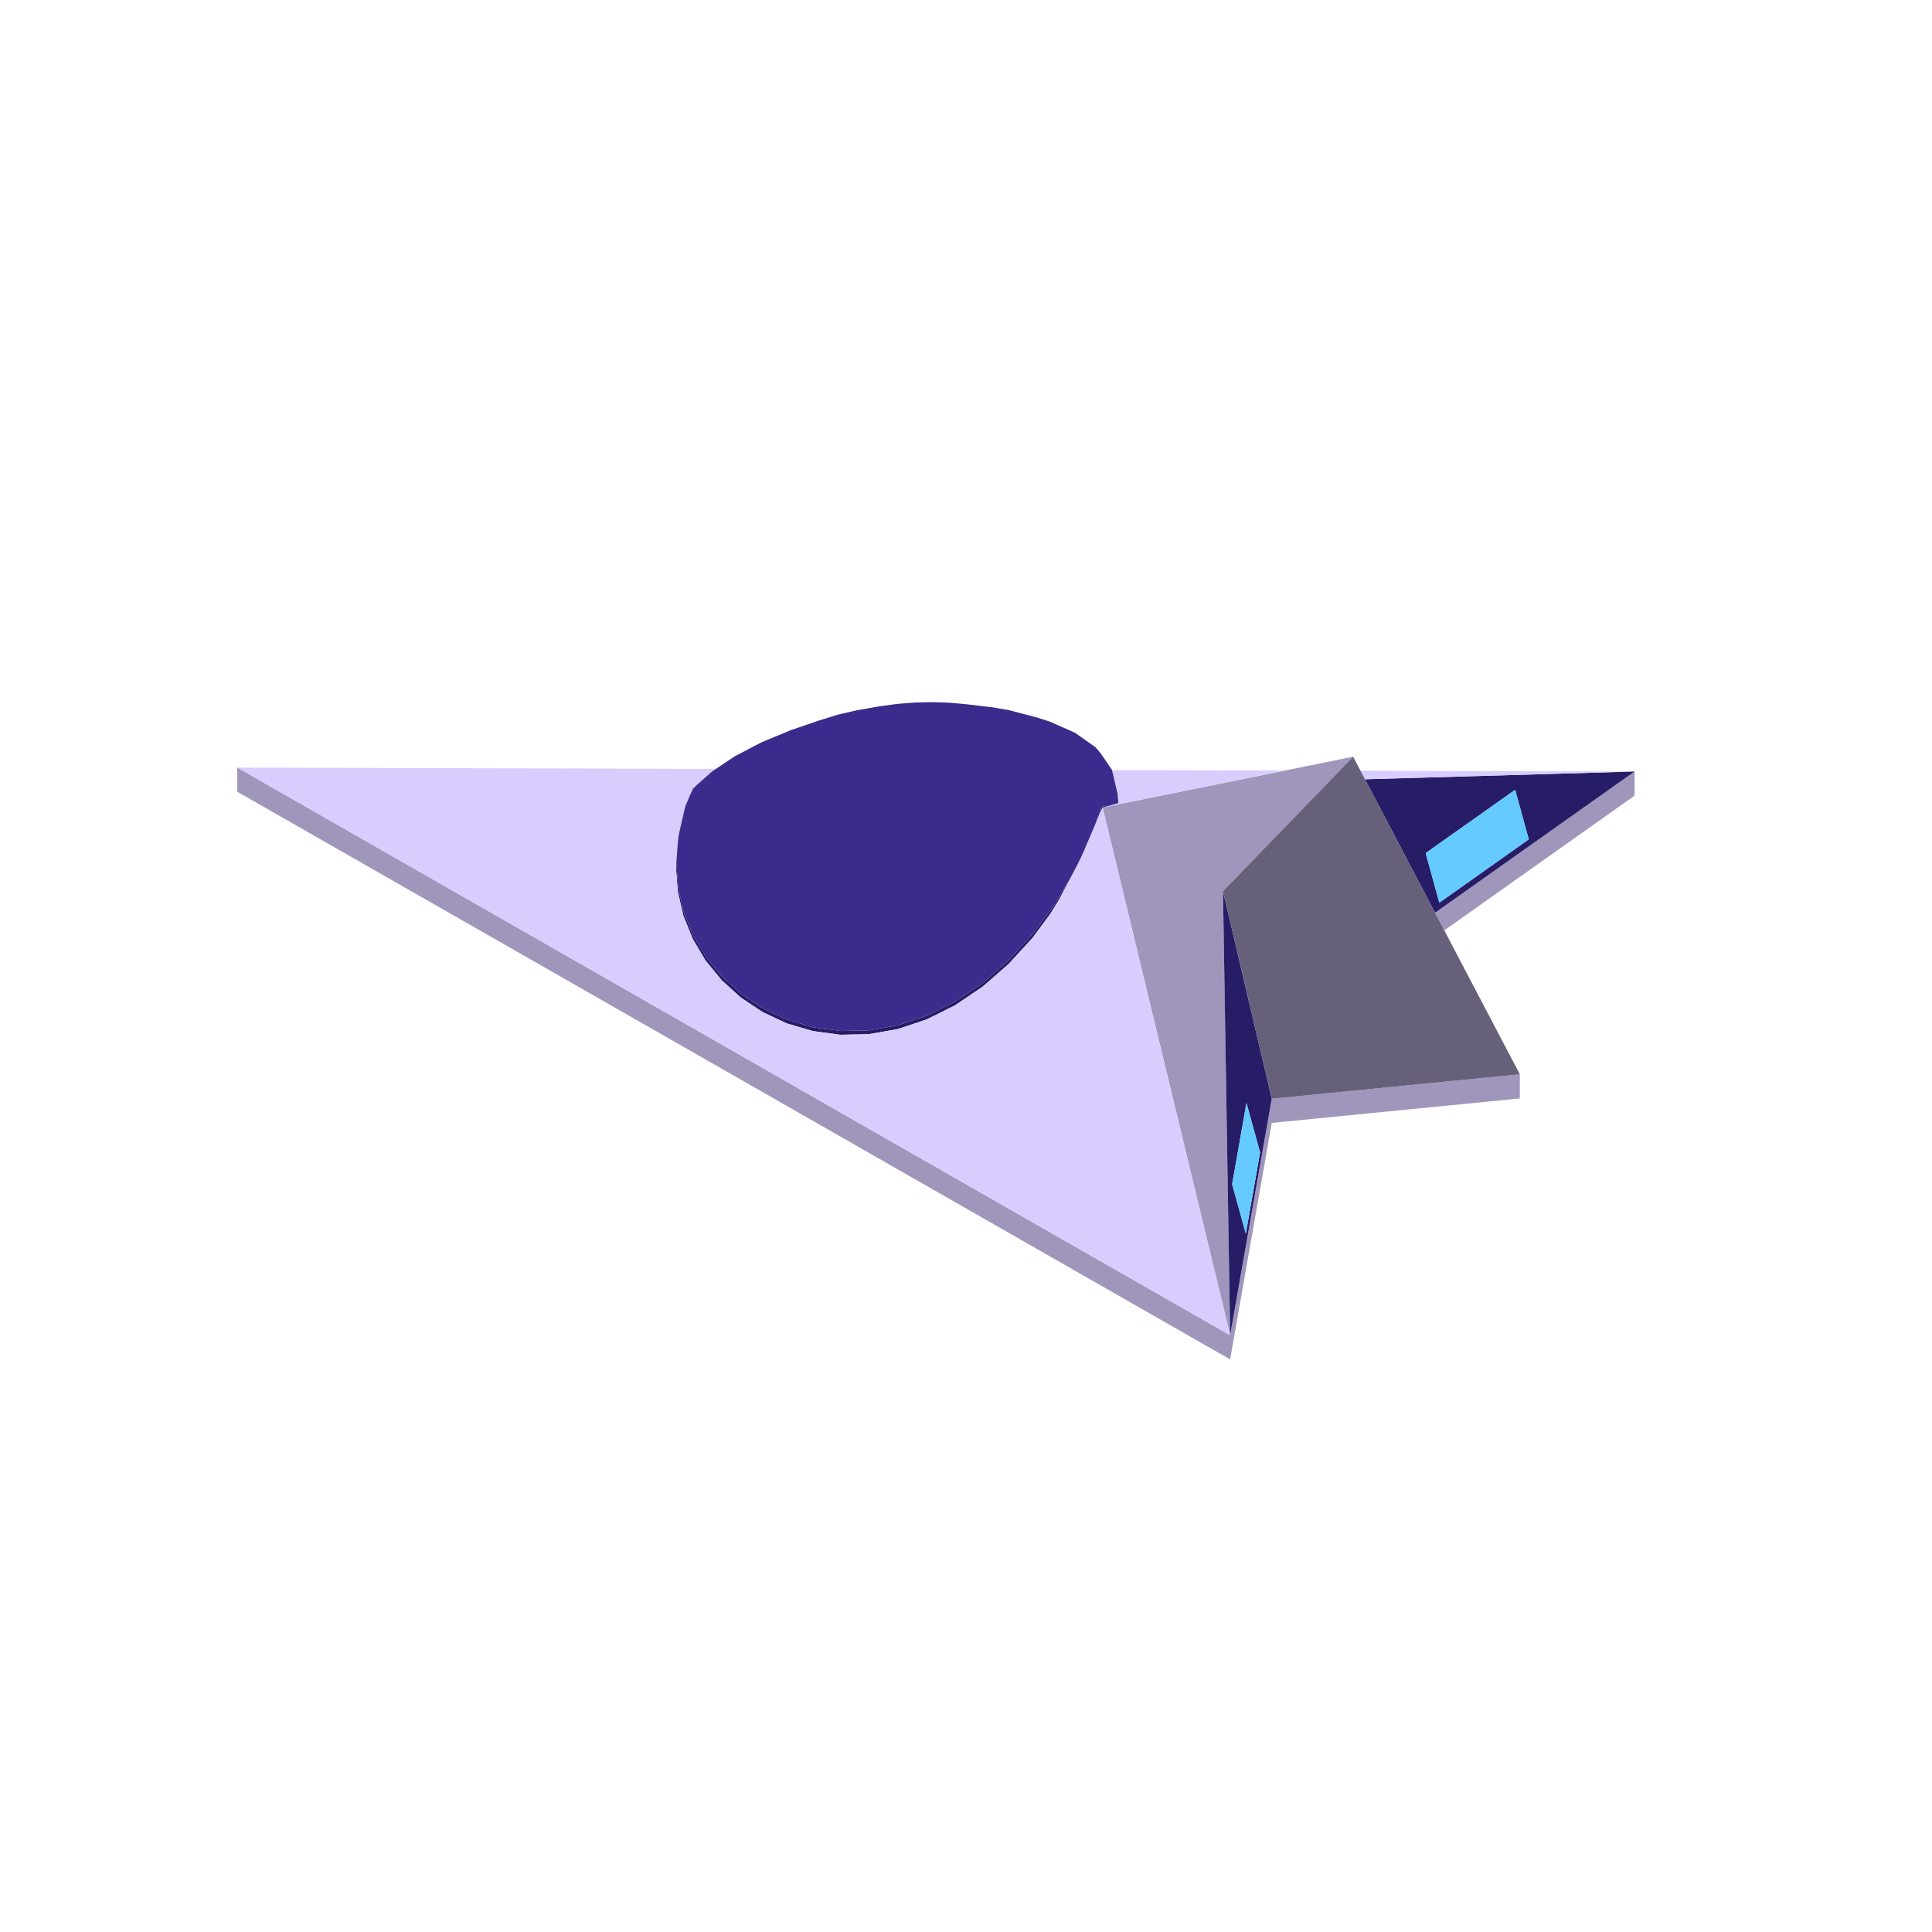
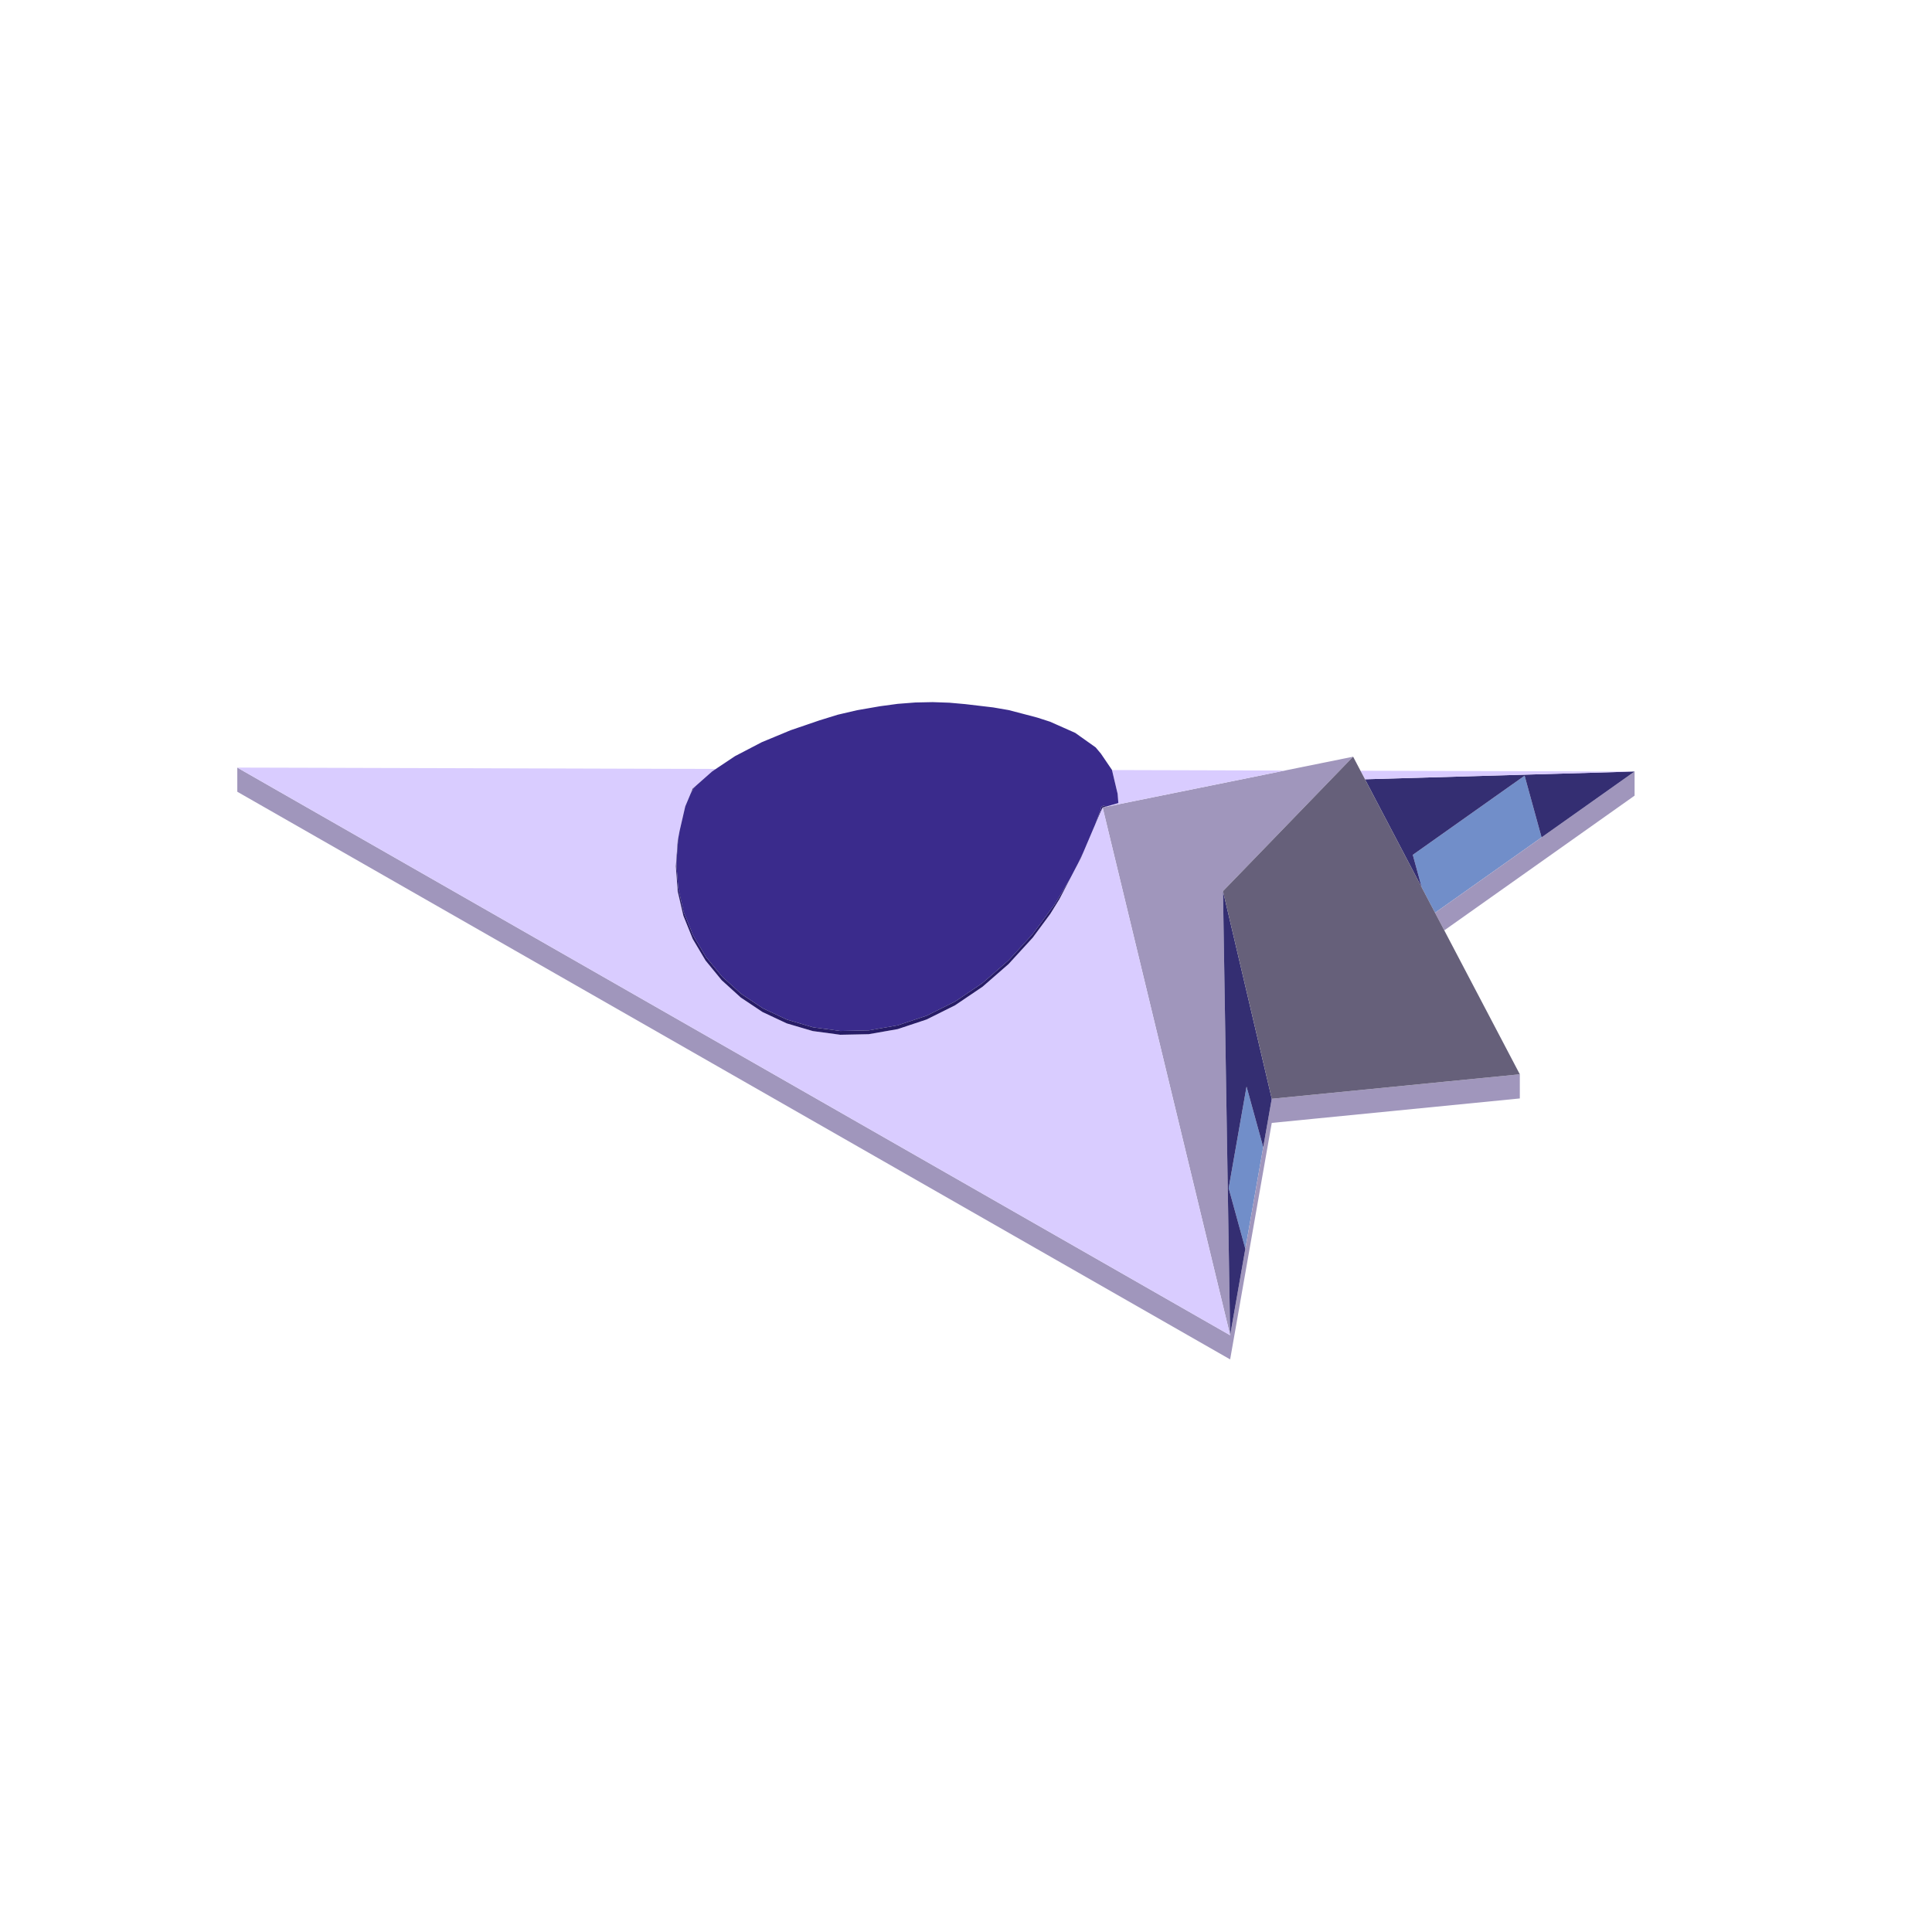
<svg xmlns="http://www.w3.org/2000/svg" width="96" height="96" viewBox="0 0 96 96">
-   <path fill="#a096bc" d="M63.193,55.797L61.125,67.548L50.352,61.389L11.791,39.341L11.791,38.141L50.352,60.189L61.125,66.348L63.193,54.597L75.519,53.381L75.519,54.581ZM54.795,40.148L54.789,40.124L54.803,40.121L55.014,40.078L55.442,39.991L56.171,39.843L57.36,39.602L59.321,39.205L59.566,39.155L62.733,38.513L63.895,38.277L67.236,37.6L64.122,40.817L60.77,44.28L60.775,44.604L60.817,47.227L61.125,66.348L58.527,55.594L57.227,50.216L55.885,44.659L55.171,41.706L54.897,40.57ZM81.222,38.336L81.222,39.535L71.765,46.23L71.646,46.003L71.306,45.355Z" />
-   <path fill="#271c66" d="M60.817,47.227L60.77,44.28L61.099,45.682L63.193,54.597L62.68,57.508L61.969,61.548L61.125,66.348ZM61.903,61.305L62.613,57.266L61.936,54.804L61.225,58.843ZM54.748,40.069L54.749,40.069L54.77,40.065L54.775,40.063L54.797,40.054L54.842,40.028L54.946,40.071L54.964,40.078L54.929,40.088L54.818,40.114L54.789,40.124L54.697,40.315L54.57,40.612L54.543,40.676L54.515,40.741L54.426,40.951L54.544,40.63L54.686,40.245L54.711,40.175L54.713,40.144L54.708,40.126L54.715,40.116L54.73,40.097ZM36.051,48.682L36.593,49.173L36.824,49.382L37.02,49.512L37.906,50.102L38.118,50.202L39.102,50.663L39.328,50.73L40.394,51.045L40.63,51.077L41.757,51.228L42.924,51.204L43.169,51.199L44.355,50.992L44.605,50.949L45.789,50.554L46.042,50.471L47.203,49.892L47.454,49.768L47.691,49.61L48.817,48.848L49.032,48.664L50.109,47.725L50.292,47.529L51.307,46.419L51.454,46.226L52.391,44.958L52.506,44.773L52.768,44.336L52.918,44.084L53.178,43.648L53.016,43.959L52.941,44.103L52.665,44.631L52.636,44.686L52.629,44.697L52.433,45.015L52.397,45.073L52.19,45.408L52.185,45.414L51.316,46.591L50.151,47.864L50.117,47.902L48.824,49.029L47.458,49.952L46.044,50.657L44.605,51.136L43.167,51.388L41.753,51.417L40.387,51.233L39.094,50.852L37.895,50.29L36.811,49.568L35.861,48.707L35.707,48.519L35.059,47.729L34.422,46.655L33.958,45.505L33.677,44.297L33.583,43.047L33.677,41.77L33.705,41.624L33.677,41.968L33.609,42.886L33.63,43.194L33.701,44.126L33.763,44.399L33.979,45.329L34.076,45.57L34.44,46.475L34.566,46.689L35.076,47.547L35.229,47.733L35.875,48.522ZM34.314,39.442L34.422,39.184L34.42,39.184L34.421,39.184L34.422,39.184L34.422,39.183L34.422,39.183L34.424,39.183L34.449,39.161L34.494,39.12L34.555,39.066L34.543,39.092L34.5,39.129L34.489,39.138L34.45,39.172L34.453,39.218L34.408,39.272ZM67.825,38.722L68.292,38.709L81.222,38.336L76.044,42.001L71.6,45.148L71.306,45.355L71.172,45.099L68.321,39.668L68.292,39.612ZM53.831,42.349L53.715,42.62L53.685,42.678L53.651,42.744L53.556,42.925L53.629,42.773L53.635,42.761L53.676,42.674ZM75.963,41.707L75.286,39.245L70.841,42.391L71.519,44.853Z" />
-   <path fill="#d9ccff" d="M13.483,39.108L11.791,38.141L16.258,38.153L19.089,38.161L22.362,38.17L24.73,38.177L26.585,38.182L26.635,38.182L28.403,38.187L30.706,38.194L32.699,38.2L34.309,38.204L34.466,38.204L34.957,38.206L35.354,38.207L35.525,38.207L35.571,38.208L35.51,38.248L35.446,38.291L35.385,38.332L35.374,38.341L35.089,38.593L34.945,38.721L34.904,38.757L34.881,38.778L34.816,38.835L34.769,38.877L34.732,38.91L34.689,38.948L34.619,39.01L34.578,39.046L34.562,39.06L34.555,39.066L34.539,39.08L34.532,39.087L34.494,39.12L34.485,39.129L34.483,39.131L34.449,39.161L34.439,39.169L34.439,39.169L34.424,39.183L34.422,39.183L34.422,39.183L34.422,39.184L34.421,39.184L34.42,39.184L34.422,39.184L34.362,39.326L34.314,39.442L34.31,39.452L34.249,39.596L34.108,39.933L34.104,39.942L34.049,40.072L34.049,40.071L34.049,40.072L34.049,40.072L34.048,40.075L34.018,40.208L34.005,40.264L33.994,40.31L33.988,40.337L33.951,40.5L33.939,40.55L33.925,40.614L33.886,40.78L33.885,40.786L33.873,40.836L33.842,40.972L33.77,41.282L33.705,41.624L33.699,41.656L33.677,41.77L33.653,42.099L33.65,42.138L33.616,42.6L33.602,42.783L33.583,43.047L33.677,44.297L33.877,45.153L33.934,45.4L33.958,45.505L34.309,46.374L34.422,46.655L34.938,47.525L35.059,47.729L35.707,48.519L35.861,48.707L36.811,49.568L37.895,50.29L39.094,50.852L40.387,51.233L41.753,51.417L43.167,51.388L44.382,51.175L44.391,51.174L44.605,51.136L45.782,50.745L45.797,50.739L46.044,50.657L46.056,50.651L47.153,50.104L47.178,50.092L47.458,49.952L47.479,49.938L48.477,49.264L48.513,49.239L48.824,49.029L48.851,49.005L49.686,48.278L49.77,48.204L50.117,47.902L50.151,47.864L50.836,47.115L50.945,46.996L51.316,46.591L51.366,46.523L51.877,45.83L51.986,45.683L52.012,45.649L52.185,45.414L52.19,45.408L52.397,45.073L52.433,45.015L52.489,44.924L52.525,44.866L52.636,44.686L52.978,44.032L53.339,43.34L53.533,42.969L53.715,42.62L53.803,42.414L53.817,42.381L53.885,42.221L53.939,42.094L53.991,41.973L54.016,41.913L54.081,41.762L54.132,41.642L54.199,41.485L54.319,41.202L54.365,41.094L54.381,41.056L54.4,41.012L54.426,40.951L54.515,40.741L54.53,40.707L54.543,40.676L54.545,40.672L54.606,40.527L54.666,40.386L54.697,40.315L54.701,40.305L54.71,40.287L54.737,40.231L54.789,40.124L54.795,40.148L54.811,40.215L54.823,40.265L54.835,40.313L54.855,40.397L54.862,40.425L54.897,40.57L54.978,40.904L55.045,41.183L55.103,41.425L55.119,41.49L55.142,41.586L55.144,41.592L55.171,41.706L55.864,44.571L55.885,44.659L57.227,50.216L58.527,55.594L61.125,66.348L59.263,65.284L54.731,62.692L51.8,61.017L50.352,60.189L49.73,59.833L49.524,59.715L48.417,59.082L48.226,58.973L48.191,58.953L48.159,58.934L47.872,58.771L47.856,58.761L47.043,58.297L46.912,58.222L46.602,58.045L46.34,57.895L46.226,57.83L45.876,57.629L45.163,57.222L44.952,57.101L44.605,56.903L44.095,56.611L43.273,56.141L43.029,56.002L42.461,55.677L41.636,55.205L40.773,54.711L39.822,54.168L38.675,53.512L36.992,52.55L36.437,52.233L33.726,50.682L33.432,50.514L32.823,50.166L32.815,50.161L32.686,50.088L32.679,50.084L32.596,50.036L32.448,49.952L32.389,49.918L32.389,49.918L32.362,49.903L32.224,49.824L32.184,49.801L32.01,49.701L31.985,49.687L31.973,49.68L31.951,49.667L31.946,49.665L31.901,49.639L31.744,49.549L31.617,49.477L31.392,49.348L31.38,49.341L31.354,49.326L31.313,49.303L31.194,49.235L31.174,49.223L31.154,49.212L31.125,49.196L30.886,49.058L30.791,49.005L30.642,48.919L30.592,48.891L30.57,48.878L30.539,48.86L30.523,48.851L30.396,48.778L30.395,48.778L30.339,48.746L30.336,48.744L30.293,48.719L30.273,48.708L30.238,48.688L29.914,48.503L29.744,48.406L29.727,48.396L29.715,48.389L29.592,48.318L29.451,48.238L29.383,48.199L29.191,48.09L29.089,48.031L28.841,47.889L28.828,47.882L28.518,47.705L28.468,47.676L28.276,47.566L28.276,47.566L28.275,47.566L28.247,47.549L28.221,47.535L28.113,47.473L27.952,47.381L27.934,47.37L27.836,47.315L27.725,47.251L27.718,47.247L27.517,47.132L27.493,47.119L27.486,47.115L27.349,47.036L27.24,46.974L27.14,46.917L27.128,46.91L26.998,46.835L26.942,46.803L26.577,46.595L26.413,46.501L26.351,46.465L26.173,46.364L26.131,46.34L26.054,46.296L26.027,46.281L25.702,46.094L25.647,46.063L25.541,46.002L25.496,45.977L25.488,45.972L25.417,45.932L25.166,45.788L25.049,45.721L24.811,45.585L24.725,45.536L24.561,45.442L24.494,45.404L24.391,45.345L24.389,45.344L23.927,45.08L23.88,45.053L23.555,44.867L23.278,44.709L23.192,44.66L22.984,44.54L22.922,44.505L22.888,44.486L22.808,44.44L22.646,44.347L22.571,44.304L22.565,44.301L22.471,44.247L22.437,44.228L22.369,44.188L22.334,44.169L22.301,44.15L22.195,44.089L21.963,43.956L21.655,43.781L21.597,43.747L21.372,43.619L20.916,43.358L20.573,43.162L20.288,42.999L20.184,42.94L19.917,42.787L19.04,42.285L18.594,42.031L17.888,41.627L17.475,41.39L16.88,41.05L16.485,40.824L13.992,39.399L13.755,39.264ZM54.789,40.124L54.818,40.114L54.929,40.088L54.964,40.078L55.101,40.039L55.22,40.005L55.246,39.997L55.311,39.978L55.492,39.926L55.571,39.904L55.571,39.902L55.567,39.861L55.562,39.801L55.561,39.786L55.558,39.747L55.557,39.729L55.556,39.72L55.553,39.688L55.553,39.679L55.548,39.617L55.542,39.547L55.535,39.454L55.534,39.442L55.519,39.381L55.499,39.296L55.497,39.287L55.492,39.267L55.476,39.199L55.466,39.155L55.458,39.124L55.436,39.031L55.433,39.019L55.431,39.007L55.426,38.986L55.425,38.985L55.424,38.978L55.422,38.971L55.421,38.966L55.404,38.894L55.385,38.813L55.384,38.812L55.352,38.675L55.352,38.673L55.345,38.646L55.345,38.644L55.331,38.588L55.326,38.566L55.315,38.517L55.3,38.454L55.296,38.44L55.277,38.358L55.266,38.311L55.26,38.288L55.255,38.268L55.254,38.263L55.257,38.263L55.261,38.263L55.678,38.264L55.704,38.264L55.906,38.264L56.462,38.266L59.359,38.274L63.849,38.287L63.46,38.366L62.538,38.553L61.639,38.735L60.765,38.912L59.923,39.083L59.566,39.155L59.321,39.205L59.12,39.245L58.363,39.399L57.655,39.542L56.998,39.676L56.39,39.799L55.829,39.913L55.746,39.929L55.575,39.964L55.545,39.97L55.54,39.971L55.496,39.98L55.417,39.996L55.31,40.018L55.304,40.019L55.251,40.03L55.223,40.036L55.032,40.074L54.98,40.085L54.846,40.112ZM68.292,38.709L67.825,38.722L67.778,38.634L67.639,38.369L67.602,38.297L68.292,38.299L81.222,38.336L79.688,38.38L69.798,38.665Z" />
-   <path fill="#64caff" d="M61.936,54.804L62.613,57.266L61.903,61.305L61.225,58.843ZM71.519,44.853L70.841,42.391L75.286,39.245L75.963,41.707Z" />
-   <path fill="#66607a" d="M67.236,37.6L75.519,53.381L71.908,53.737L63.193,54.597L61.099,45.682L60.77,44.28L61.097,43.942L63.193,41.777L64.122,40.817L65.949,38.929Z" />
+   <path fill="#718ec9" d="M61.94,53.991L62.757,56.959L62.769,57.004L61.899,61.946L61.88,62.053L61.868,62.008L61.148,59.391L61.125,59.306L61.052,59.04L61.125,58.625L61.147,58.498ZM75.757,38.544L75.853,38.895L76.573,41.511L76.6,41.608L71.306,45.355L71.262,45.271L71.251,45.251L70.647,44.1L70.201,42.477L75.16,38.966Z" />
+   <path fill="#a096bc" d="M62.009,62.521L61.125,67.548L50.352,61.389L11.791,39.341L11.791,38.141L50.352,60.189L61.125,66.348L61.88,62.053L61.899,61.946L62.769,57.004L63.193,54.597L75.519,53.381L75.519,54.581L63.193,55.797L62.898,57.472ZM54.795,40.148L54.789,40.124L54.803,40.121L55.014,40.078L55.442,39.991L56.171,39.843L57.36,39.602L59.321,39.205L59.566,39.155L62.733,38.513L63.895,38.277L67.236,37.6L64.122,40.817L60.77,44.28L60.775,44.604L60.817,47.227L61.125,66.348L58.527,55.594L57.227,50.216L55.885,44.659L55.171,41.706L54.897,40.57ZM81.222,38.336L81.222,39.535L76.876,42.612L71.765,46.23L71.646,46.003L71.306,45.355L76.6,41.608Z" />
+   <path fill="#342e72" d="M60.817,47.227L60.77,44.28L61.099,45.682L61.131,45.82L62.416,51.289L63.193,54.597L62.769,57.004L62.757,56.959L61.94,53.991L61.147,58.498L61.125,58.625L61.115,58.679L61.052,59.04L61.116,59.274L61.125,59.306L61.868,62.008L61.88,62.053L61.125,66.348L61.004,58.869ZM75.852,38.89L75.757,38.544L75.168,38.961L75.16,38.966L70.201,42.477L70.647,44.1L69.905,42.686L68.323,39.672L68.321,39.668L68.292,39.612L67.825,38.722L68.292,38.709L75.743,38.494L75.831,38.491L81.222,38.336L81.214,38.341L76.6,41.608L76.573,41.511L75.853,38.895Z" />
+   <path fill="#d9ccff" d="M13.483,39.108L11.791,38.141L16.258,38.153L19.089,38.161L22.362,38.17L24.73,38.177L26.585,38.182L26.635,38.182L28.403,38.187L30.706,38.194L32.699,38.2L34.309,38.204L34.466,38.204L34.957,38.206L35.354,38.207L35.525,38.207L35.571,38.208L35.51,38.248L35.446,38.291L35.385,38.332L35.374,38.341L35.089,38.593L34.945,38.721L34.904,38.757L34.881,38.778L34.816,38.835L34.769,38.877L34.732,38.91L34.689,38.948L34.619,39.01L34.578,39.046L34.562,39.06L34.555,39.066L34.539,39.08L34.532,39.087L34.494,39.12L34.485,39.129L34.483,39.131L34.449,39.161L34.439,39.169L34.439,39.169L34.424,39.183L34.422,39.183L34.422,39.183L34.422,39.184L34.421,39.184L34.42,39.184L34.422,39.184L34.362,39.326L34.314,39.442L34.31,39.452L34.249,39.596L34.108,39.933L34.104,39.942L34.049,40.072L34.049,40.071L34.049,40.072L34.049,40.072L34.048,40.075L34.018,40.208L34.005,40.264L33.994,40.31L33.988,40.337L33.951,40.5L33.939,40.55L33.925,40.614L33.886,40.78L33.885,40.786L33.873,40.836L33.842,40.972L33.77,41.282L33.705,41.624L33.699,41.656L33.677,41.77L33.653,42.099L33.65,42.138L33.616,42.6L33.602,42.783L33.583,43.047L33.677,44.297L33.877,45.153L33.934,45.4L33.958,45.505L34.309,46.374L34.422,46.655L34.938,47.525L35.059,47.729L35.707,48.519L35.861,48.707L36.811,49.568L37.895,50.29L39.094,50.852L40.387,51.233L41.753,51.417L43.167,51.388L44.382,51.175L44.391,51.174L44.605,51.136L45.782,50.745L45.797,50.739L46.044,50.657L46.056,50.651L47.153,50.104L47.178,50.092L47.458,49.952L47.479,49.938L48.477,49.264L48.513,49.239L48.824,49.029L48.851,49.005L49.686,48.278L49.77,48.204L50.117,47.902L50.151,47.864L50.836,47.115L50.945,46.996L51.316,46.591L51.366,46.523L51.877,45.83L51.986,45.683L52.012,45.649L52.185,45.414L52.19,45.408L52.397,45.073L52.433,45.015L52.489,44.924L52.525,44.866L52.636,44.686L52.978,44.032L53.339,43.34L53.533,42.969L53.715,42.62L53.803,42.414L53.817,42.381L53.885,42.221L53.939,42.094L53.991,41.973L54.016,41.913L54.081,41.762L54.132,41.642L54.199,41.485L54.319,41.202L54.365,41.094L54.381,41.056L54.4,41.012L54.426,40.951L54.515,40.741L54.53,40.707L54.543,40.676L54.545,40.672L54.606,40.527L54.666,40.386L54.697,40.315L54.701,40.305L54.71,40.287L54.737,40.231L54.789,40.124L54.795,40.148L54.811,40.215L54.823,40.265L54.835,40.313L54.855,40.397L54.862,40.425L54.897,40.57L54.978,40.904L55.045,41.183L55.103,41.425L55.119,41.49L55.142,41.586L55.144,41.592L55.171,41.706L55.864,44.571L55.885,44.659L57.227,50.216L58.527,55.594L61.125,66.348L59.263,65.284L54.731,62.692L51.8,61.017L50.352,60.189L49.73,59.833L49.524,59.715L48.417,59.082L48.226,58.973L48.191,58.953L48.159,58.934L47.872,58.771L47.856,58.761L47.043,58.297L46.912,58.222L46.602,58.045L46.34,57.895L46.226,57.83L45.876,57.629L45.163,57.222L44.952,57.101L44.605,56.903L44.095,56.611L43.273,56.141L43.029,56.002L42.461,55.677L41.636,55.205L40.773,54.711L39.822,54.168L38.675,53.512L36.992,52.55L36.437,52.233L33.726,50.682L33.432,50.514L32.823,50.166L32.815,50.161L32.686,50.088L32.679,50.084L32.596,50.036L32.448,49.952L32.389,49.918L32.389,49.918L32.362,49.903L32.224,49.824L32.184,49.801L32.01,49.701L31.985,49.687L31.973,49.68L31.951,49.667L31.946,49.665L31.901,49.639L31.744,49.549L31.617,49.477L31.392,49.348L31.38,49.341L31.354,49.326L31.313,49.303L31.194,49.235L31.174,49.223L31.154,49.212L31.125,49.196L30.886,49.058L30.791,49.005L30.642,48.919L30.592,48.891L30.57,48.878L30.539,48.86L30.523,48.851L30.396,48.778L30.395,48.778L30.339,48.746L30.336,48.744L30.293,48.719L30.273,48.708L30.238,48.688L29.914,48.503L29.744,48.406L29.727,48.396L29.715,48.389L29.592,48.318L29.451,48.238L29.383,48.199L29.191,48.09L29.089,48.031L28.841,47.889L28.828,47.882L28.518,47.705L28.468,47.676L28.276,47.566L28.276,47.566L28.275,47.566L28.247,47.549L28.221,47.535L28.113,47.473L27.952,47.381L27.934,47.37L27.836,47.315L27.725,47.251L27.718,47.247L27.517,47.132L27.493,47.119L27.486,47.115L27.349,47.036L27.24,46.974L27.14,46.917L27.128,46.91L26.998,46.835L26.942,46.803L26.577,46.595L26.413,46.501L26.351,46.465L26.173,46.364L26.131,46.34L26.054,46.296L26.027,46.281L25.702,46.094L25.647,46.063L25.541,46.002L25.496,45.977L25.488,45.972L25.417,45.932L25.166,45.788L25.049,45.721L24.811,45.585L24.725,45.536L24.561,45.442L24.494,45.404L24.391,45.345L24.389,45.344L23.927,45.08L23.88,45.053L23.555,44.867L23.278,44.709L23.192,44.66L22.984,44.54L22.922,44.505L22.888,44.486L22.808,44.44L22.646,44.347L22.571,44.304L22.565,44.301L22.471,44.247L22.437,44.228L22.369,44.188L22.334,44.169L22.301,44.15L22.195,44.089L21.963,43.956L21.655,43.781L21.597,43.747L21.372,43.619L20.916,43.358L20.573,43.162L20.288,42.999L20.184,42.94L19.917,42.787L19.04,42.285L18.594,42.031L17.888,41.627L17.475,41.39L16.88,41.05L16.485,40.824L13.992,39.399L13.755,39.264ZM54.789,40.124L54.818,40.114L54.929,40.088L54.964,40.078L55.101,40.039L55.22,40.005L55.246,39.997L55.311,39.978L55.492,39.926L55.571,39.904L55.571,39.902L55.567,39.861L55.562,39.801L55.561,39.786L55.558,39.747L55.557,39.729L55.556,39.72L55.553,39.688L55.553,39.679L55.548,39.617L55.542,39.547L55.535,39.454L55.534,39.442L55.519,39.381L55.499,39.296L55.497,39.287L55.492,39.267L55.476,39.199L55.466,39.155L55.458,39.124L55.436,39.031L55.433,39.019L55.431,39.007L55.426,38.986L55.425,38.985L55.424,38.978L55.422,38.971L55.421,38.966L55.404,38.894L55.385,38.813L55.384,38.812L55.352,38.675L55.352,38.673L55.345,38.646L55.345,38.644L55.331,38.588L55.326,38.566L55.315,38.517L55.3,38.454L55.296,38.44L55.277,38.358L55.266,38.311L55.26,38.288L55.255,38.268L55.254,38.263L55.257,38.263L55.261,38.263L55.678,38.264L55.704,38.264L55.906,38.264L56.462,38.266L59.359,38.274L63.849,38.287L63.46,38.366L62.538,38.553L61.639,38.735L60.765,38.912L59.923,39.083L59.566,39.155L59.321,39.205L59.12,39.245L58.363,39.399L57.655,39.542L56.998,39.676L56.39,39.799L55.829,39.913L55.746,39.929L55.575,39.964L55.545,39.97L55.54,39.971L55.496,39.98L55.417,39.996L55.31,40.018L55.304,40.019L55.251,40.03L55.223,40.036L55.032,40.074L54.98,40.085L54.846,40.112ZM68.292,38.709L67.825,38.722L67.778,38.634L67.639,38.369L67.602,38.297L68.292,38.299L81.222,38.336L79.688,38.38L75.831,38.491L75.743,38.494L69.798,38.665Z" />
+   <path fill="#66607a" d="M67.236,37.6L75.519,53.381L71.908,53.737L63.193,54.597L62.416,51.289L61.131,45.82L61.099,45.682L60.77,44.28L61.097,43.942L61.129,43.909L63.193,41.777L64.122,40.817L64.288,40.645L65.949,38.929Z" />
  <path fill="#3a2b8c" d="M54.749,40.069L54.748,40.069L54.73,40.097L54.715,40.116L54.708,40.126L54.713,40.144L54.711,40.175L54.686,40.245L54.544,40.63L54.426,40.951L54.379,41.062L54.365,41.094L54.319,41.202L54.306,41.232L54.175,41.541L54.132,41.642L54.081,41.762L54.016,41.913L53.963,42.038L53.949,42.072L53.831,42.349L53.676,42.674L53.635,42.761L53.629,42.773L53.556,42.925L53.339,43.34L53.178,43.648L52.918,44.084L52.768,44.336L52.506,44.773L52.391,44.958L51.454,46.226L51.307,46.419L50.292,47.529L50.109,47.725L49.032,48.664L48.817,48.848L47.691,49.61L47.454,49.768L47.203,49.892L46.042,50.471L45.789,50.554L44.605,50.949L44.355,50.992L43.169,51.199L42.924,51.204L41.757,51.228L40.63,51.077L40.394,51.045L39.328,50.73L39.102,50.663L38.118,50.202L37.906,50.102L37.02,49.512L36.824,49.382L36.593,49.173L36.051,48.682L35.875,48.522L35.229,47.733L35.076,47.547L34.566,46.689L34.44,46.475L34.076,45.57L33.979,45.329L33.763,44.399L33.701,44.126L33.63,43.194L33.609,42.886L33.677,41.968L33.705,41.624L33.77,41.282L34.049,40.072L34.314,39.442L34.408,39.272L34.453,39.218L34.45,39.172L34.489,39.138L34.5,39.129L34.514,39.117L34.543,39.092L34.555,39.066L34.769,38.877L35.089,38.593L35.385,38.332L35.51,38.248L35.636,38.164L35.64,38.161L35.948,37.956L36.206,37.784L36.516,37.577L36.526,37.57L36.729,37.465L37.038,37.304L37.174,37.233L37.437,37.096L37.855,36.878L38.509,36.607L38.594,36.572L38.993,36.406L39.158,36.337L39.282,36.286L39.655,36.158L39.965,36.053L40.148,35.99L40.708,35.798L40.964,35.719L41.623,35.515L41.9,35.45L42.588,35.29L43.086,35.204L43.546,35.124L43.73,35.092L44.605,34.974L45.481,34.906L46.342,34.888L47.173,34.917L47.961,34.987L49.35,35.151L50.117,35.283L50.789,35.458L51.543,35.657L52.179,35.862L53.425,36.415L54.442,37.137L54.702,37.446L55.253,38.256L55.384,38.812L55.421,38.966L55.458,39.124L55.534,39.442L55.553,39.679L55.553,39.688L55.561,39.786L55.571,39.904L55.537,39.913L55.533,39.915L55.492,39.926L55.311,39.978L55.246,39.997L55.22,40.005L54.964,40.078L54.946,40.071L54.842,40.028L54.797,40.054L54.77,40.065Z" />
+   <path fill="#271c66" d="M54.748,40.069L54.749,40.069L54.77,40.065L54.775,40.063L54.797,40.054L54.842,40.028L54.946,40.071L54.964,40.078L54.929,40.088L54.818,40.114L54.789,40.124L54.697,40.315L54.57,40.612L54.543,40.676L54.515,40.741L54.426,40.951L54.544,40.63L54.686,40.245L54.711,40.175L54.713,40.144L54.708,40.126L54.715,40.116L54.73,40.097ZM36.051,48.682L36.593,49.173L36.824,49.382L37.02,49.512L37.906,50.102L38.118,50.202L39.102,50.663L39.328,50.73L40.394,51.045L40.63,51.077L41.757,51.228L42.924,51.204L43.169,51.199L44.355,50.992L44.605,50.949L45.789,50.554L46.042,50.471L47.203,49.892L47.454,49.768L47.691,49.61L48.817,48.848L49.032,48.664L50.109,47.725L50.292,47.529L51.307,46.419L51.454,46.226L52.391,44.958L52.506,44.773L52.768,44.336L52.918,44.084L53.178,43.648L53.016,43.959L52.941,44.103L52.665,44.631L52.636,44.686L52.629,44.697L52.433,45.015L52.397,45.073L52.19,45.408L52.185,45.414L51.316,46.591L50.151,47.864L50.117,47.902L48.824,49.029L47.458,49.952L46.044,50.657L44.605,51.136L43.167,51.388L41.753,51.417L40.387,51.233L39.094,50.852L37.895,50.29L36.811,49.568L35.861,48.707L35.707,48.519L35.059,47.729L34.422,46.655L33.958,45.505L33.677,44.297L33.583,43.047L33.677,41.77L33.705,41.624L33.677,41.968L33.609,42.886L33.63,43.194L33.701,44.126L33.763,44.399L33.979,45.329L34.076,45.57L34.44,46.475L34.566,46.689L35.076,47.547L35.229,47.733L35.875,48.522ZM34.314,39.442L34.422,39.184L34.42,39.184L34.421,39.184L34.422,39.184L34.422,39.183L34.422,39.183L34.424,39.183L34.449,39.161L34.494,39.12L34.555,39.066L34.543,39.092L34.5,39.129L34.489,39.138L34.45,39.172L34.453,39.218L34.408,39.272ZM53.831,42.349L53.715,42.62L53.685,42.678L53.651,42.744L53.556,42.925L53.629,42.773L53.635,42.761L53.676,42.674Z" />
</svg>
